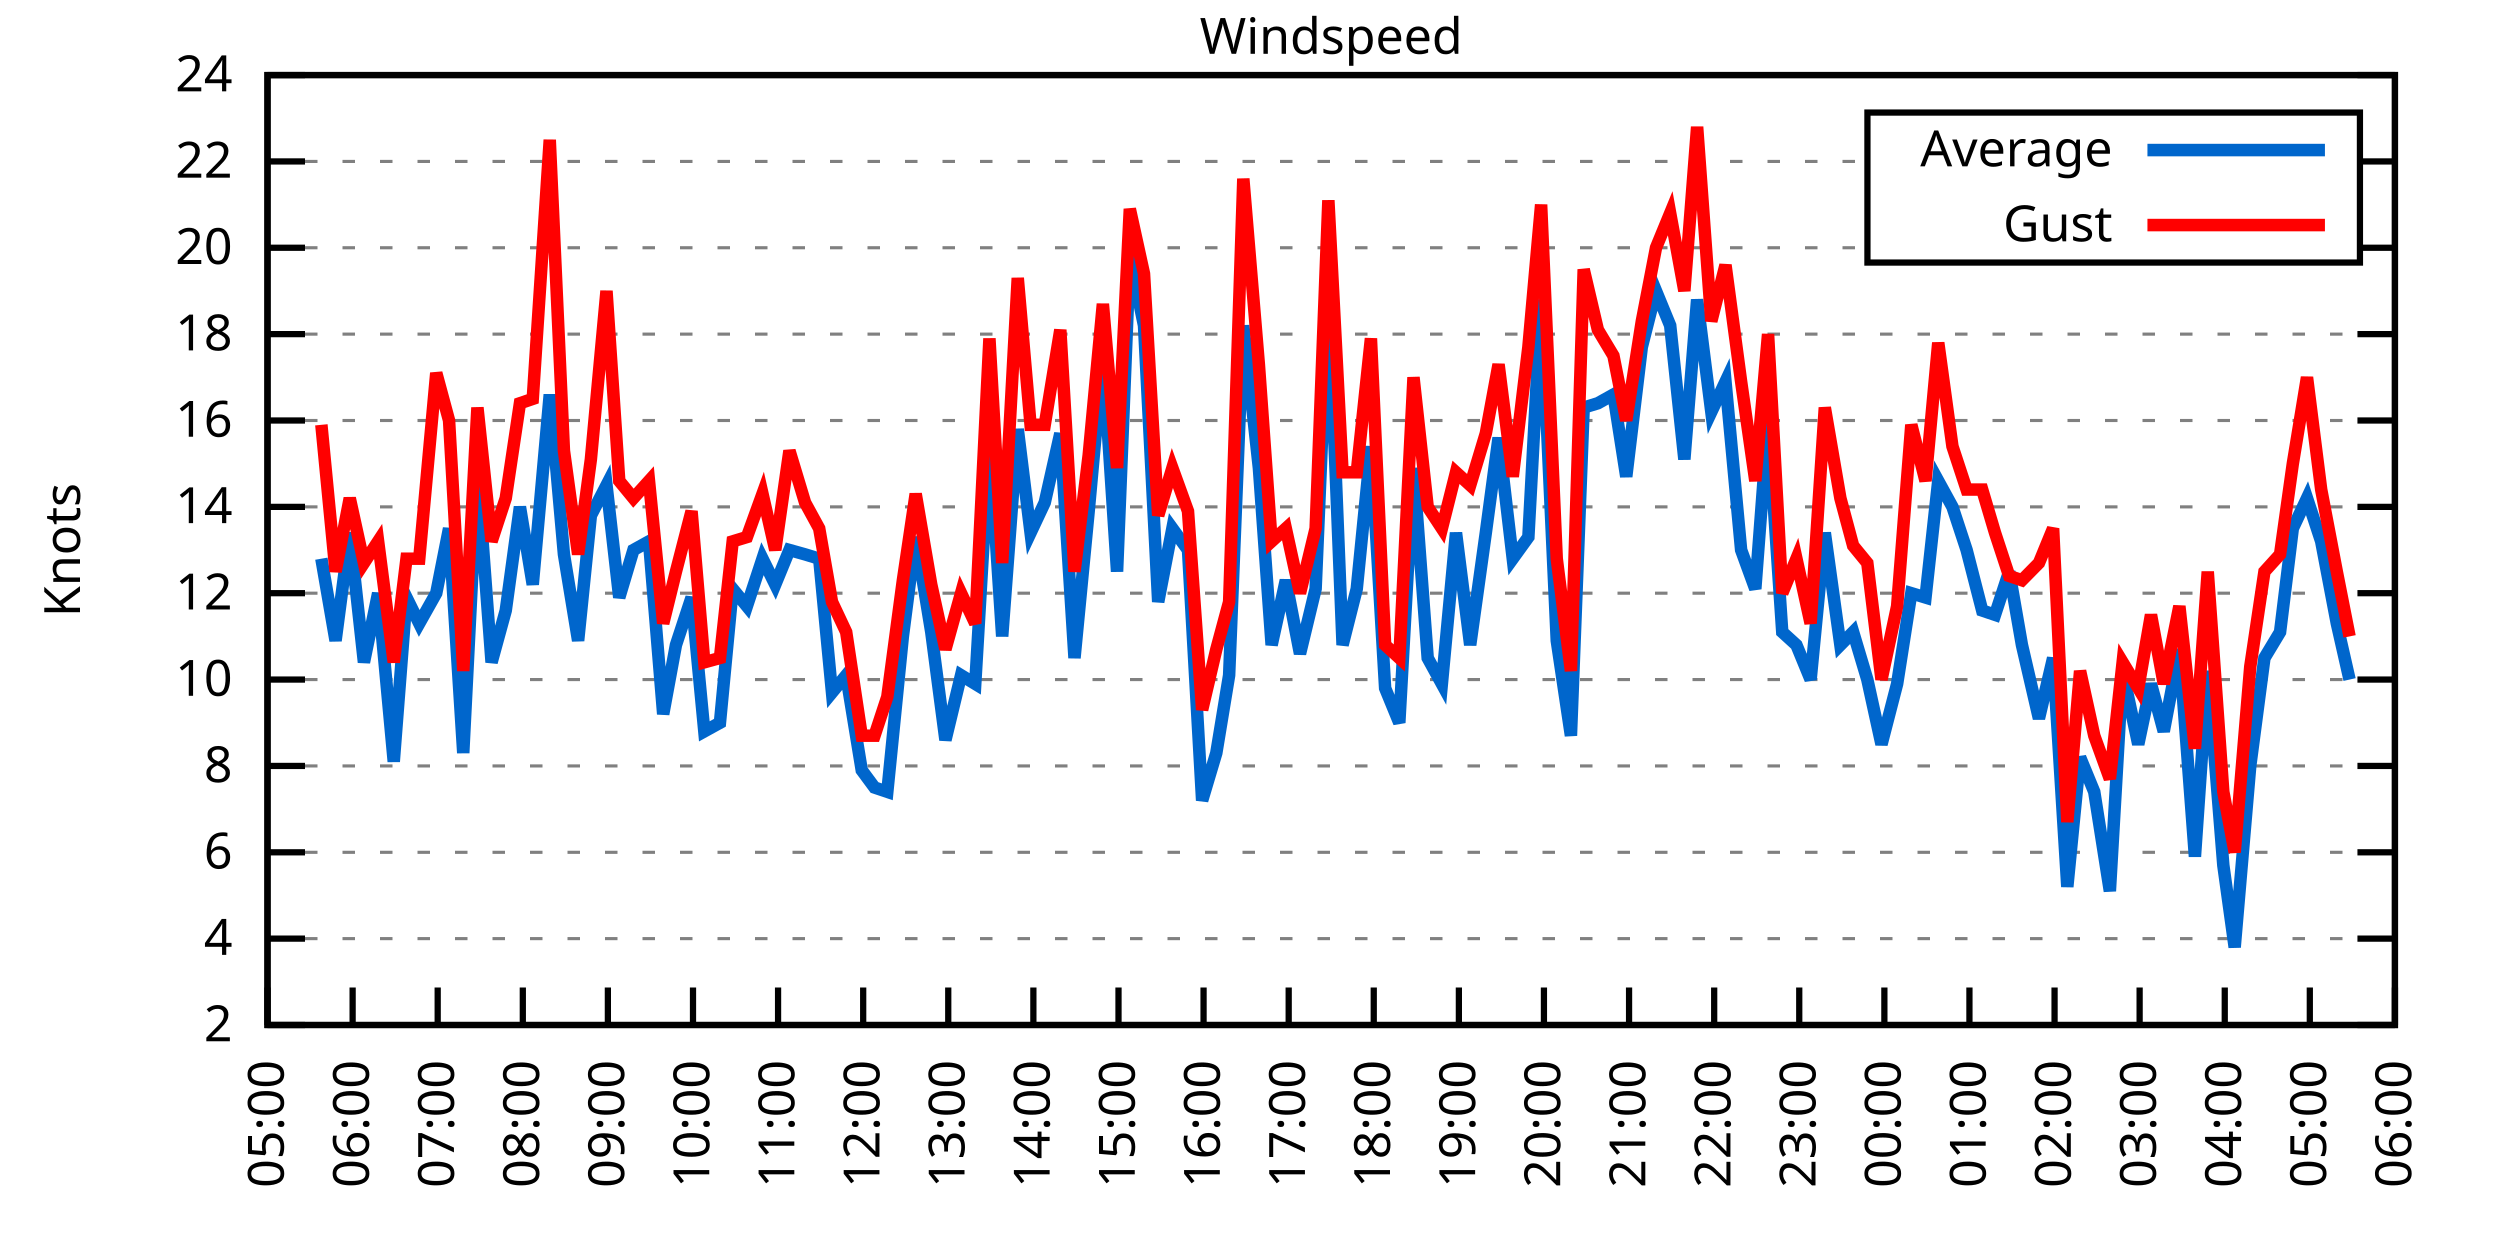
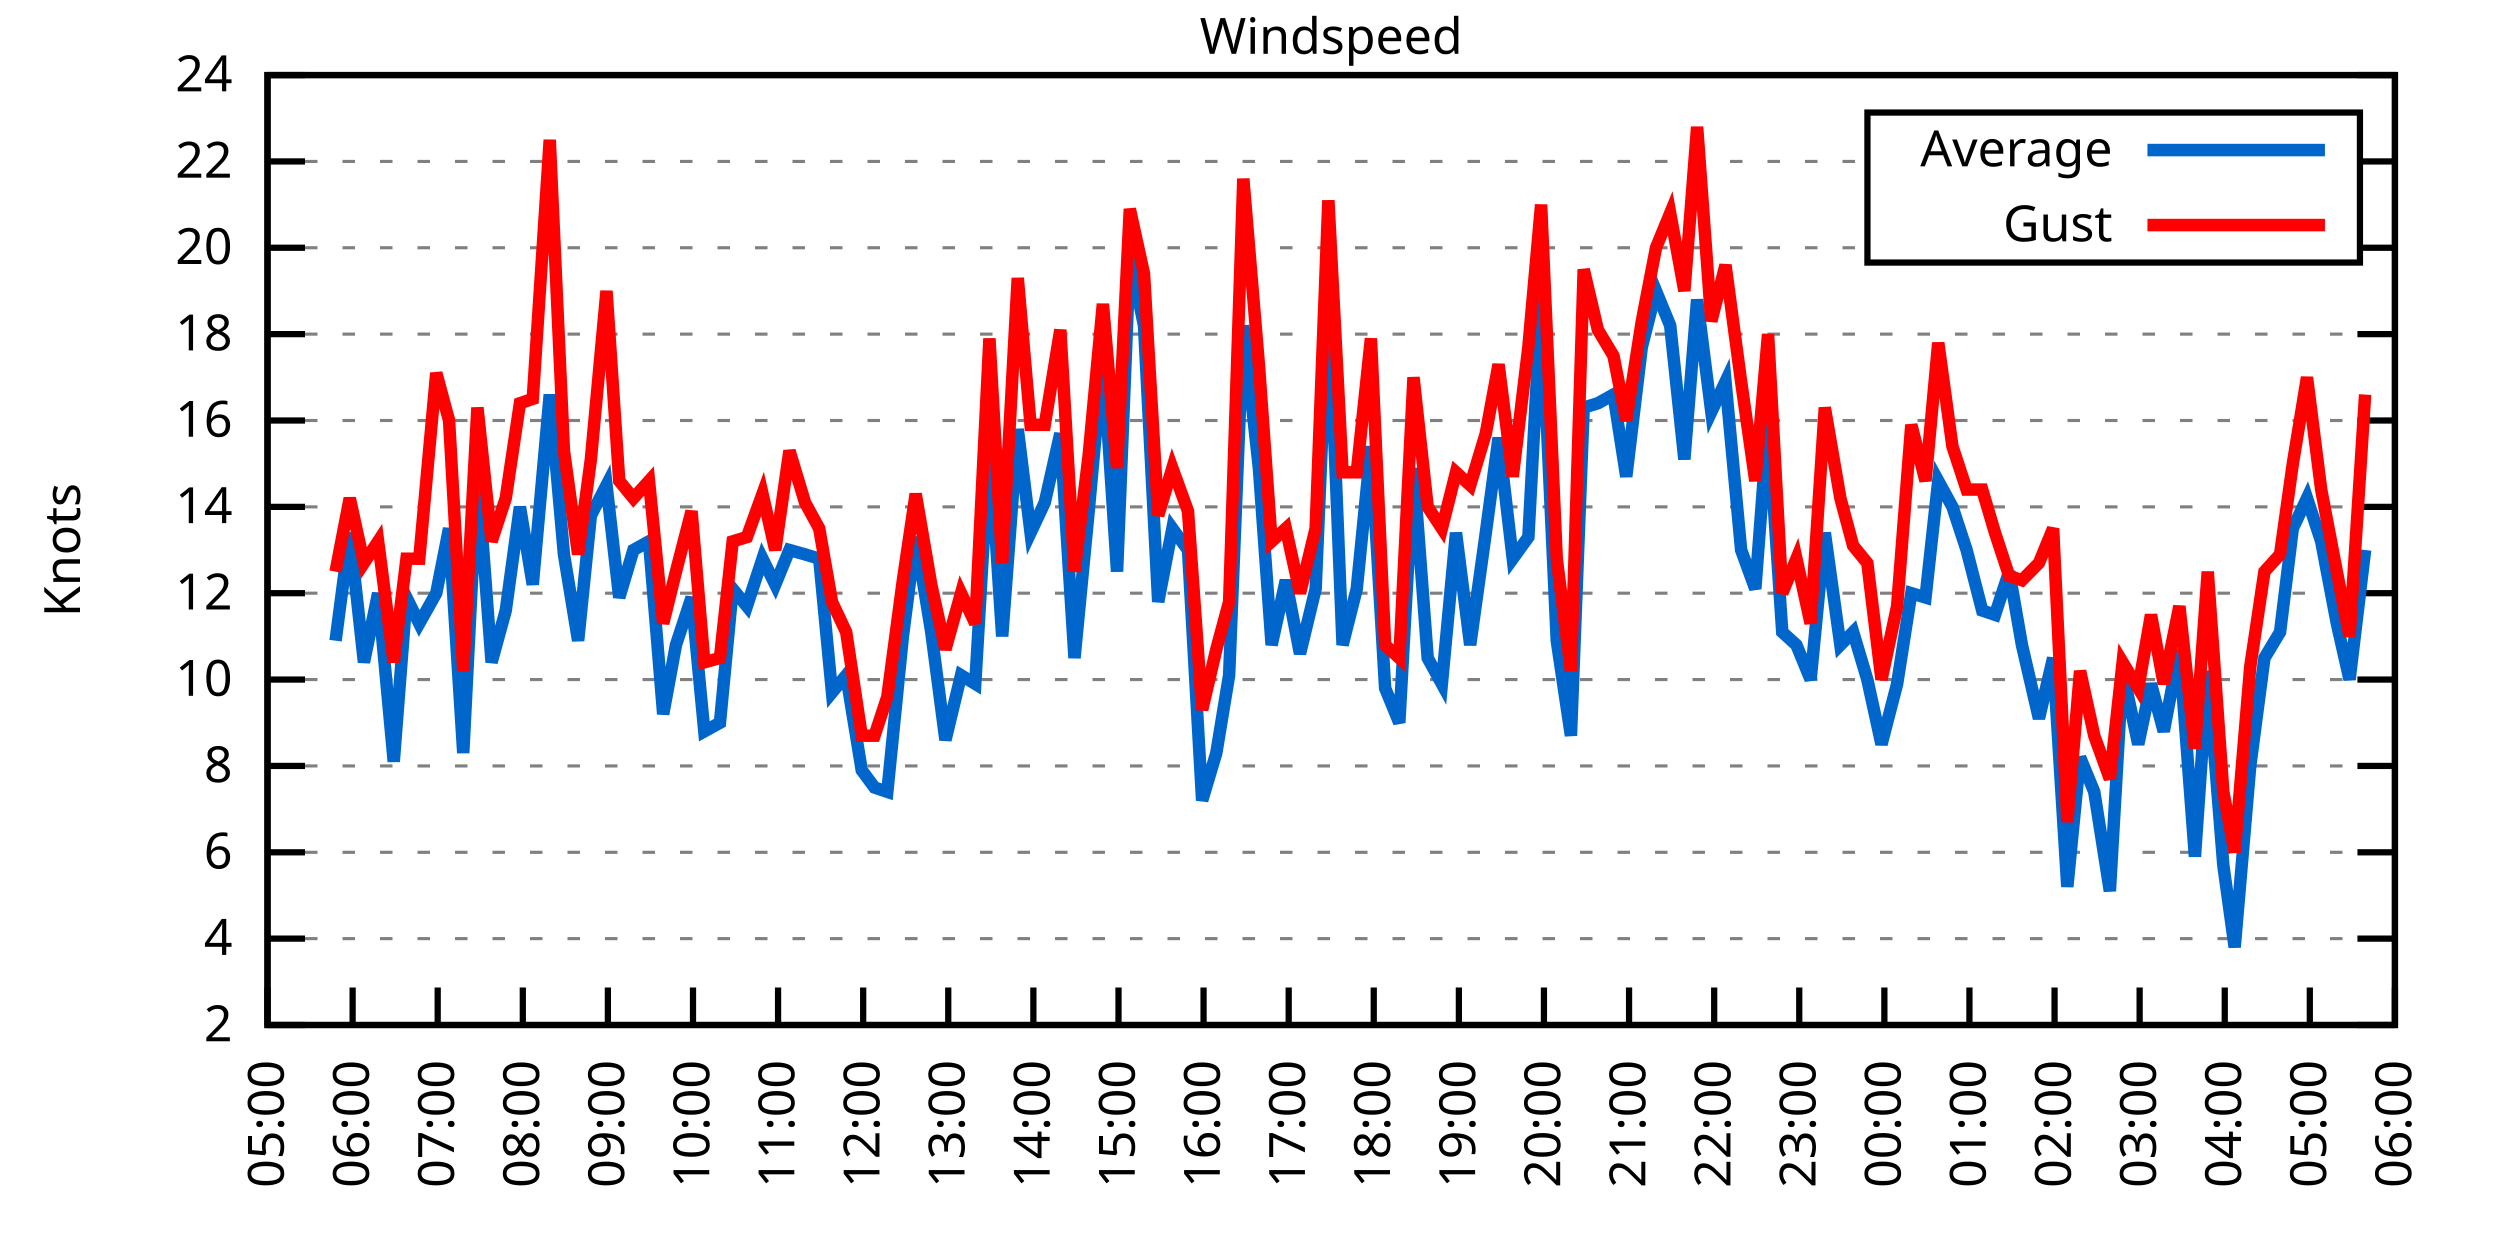
<svg xmlns="http://www.w3.org/2000/svg" xmlns:xlink="http://www.w3.org/1999/xlink" width="400" height="200" viewBox="0 0 400 200">
  <g id="gnuplot_canvas">
    <rect x="0" y="0" width="400" height="200" fill="none" />
    <defs>
      <circle id="gpDot" r="0.5" stroke-width="0.5" stroke="currentColor" />
      <path id="gpPt0" stroke-width="0.333" stroke="currentColor" d="M-1,0 h2 M0,-1 v2" />
      <path id="gpPt1" stroke-width="0.333" stroke="currentColor" d="M-1,-1 L1,1 M1,-1 L-1,1" />
      <path id="gpPt2" stroke-width="0.333" stroke="currentColor" d="M-1,0 L1,0 M0,-1 L0,1 M-1,-1 L1,1 M-1,1 L1,-1" />
      <rect id="gpPt3" stroke-width="0.333" stroke="currentColor" x="-1" y="-1" width="2" height="2" />
      <rect id="gpPt4" stroke-width="0.333" stroke="currentColor" fill="currentColor" x="-1" y="-1" width="2" height="2" />
      <circle id="gpPt5" stroke-width="0.333" stroke="currentColor" cx="0" cy="0" r="1" />
      <use xlink:href="#gpPt5" id="gpPt6" fill="currentColor" stroke="none" />
      <path id="gpPt7" stroke-width="0.333" stroke="currentColor" d="M0,-1.33 L-1.33,0.67 L1.33,0.67 z" />
      <use xlink:href="#gpPt7" id="gpPt8" fill="currentColor" stroke="none" />
      <use xlink:href="#gpPt7" id="gpPt9" stroke="currentColor" transform="rotate(180)" />
      <use xlink:href="#gpPt9" id="gpPt10" fill="currentColor" stroke="none" />
      <use xlink:href="#gpPt3" id="gpPt11" stroke="currentColor" transform="rotate(45)" />
      <use xlink:href="#gpPt11" id="gpPt12" fill="currentColor" stroke="none" />
      <path id="gpPt13" stroke-width="0.333" stroke="currentColor" d="M0,1.330 L1.265,0.411 L0.782,-1.067 L-0.782,-1.076 L-1.265,0.411 z" />
      <use xlink:href="#gpPt13" id="gpPt14" fill="currentColor" stroke="none" />
      <filter id="textbox" filterUnits="objectBoundingBox" x="0" y="0" height="1" width="1">
        <feFlood flood-color="white" flood-opacity="1" result="bgnd" />
        <feComposite in="SourceGraphic" in2="bgnd" operator="atop" />
      </filter>
      <filter id="greybox" filterUnits="objectBoundingBox" x="0" y="0" height="1" width="1">
        <feFlood flood-color="lightgrey" flood-opacity="1" result="grey" />
        <feComposite in="SourceGraphic" in2="grey" operator="atop" />
      </filter>
    </defs>
    <g fill="none" color="white" stroke="currentColor" stroke-width="1.00" stroke-linecap="butt" stroke-linejoin="miter">
</g>
    <g fill="none" color="black" stroke="currentColor" stroke-width="1.00" stroke-linecap="butt" stroke-linejoin="miter">
      <g stroke="none" shape-rendering="crispEdges">
        <polygon fill="rgb(255, 255, 255)" points="42.80,164.00 383.18,164.00 383.18,12.02 42.80,12.02 " />
      </g>
    </g>
    <g fill="none" color="black" stroke="currentColor" stroke-width="1.00" stroke-linecap="butt" stroke-linejoin="miter">
</g>
    <g fill="none" color="black" stroke="black" stroke-width="0.50" stroke-linecap="butt" stroke-linejoin="miter">
</g>
    <g fill="none" color="gray" stroke="currentColor" stroke-width="0.50" stroke-linecap="butt" stroke-linejoin="miter">
      <path stroke="gray" stroke-dasharray="2,4" class="gridline" d="M42.80,164.00 L383.19,164.00  " />
    </g>
    <g fill="none" color="gray" stroke="gray" stroke-width="1.00" stroke-linecap="butt" stroke-linejoin="miter">
</g>
    <g fill="none" color="black" stroke="currentColor" stroke-width="1.00" stroke-linecap="butt" stroke-linejoin="miter">
      <path stroke="black" d="M42.80,164.00 L48.80,164.00 M383.19,164.00 L377.19,164.00  " />
      <g transform="translate(37.20,166.60)" stroke="none" fill="black" font-family="Sans" font-size="8.00" text-anchor="end">
        <text>
          <tspan font-family="Sans"> 2</tspan>
        </text>
      </g>
    </g>
    <g fill="none" color="black" stroke="currentColor" stroke-width="1.00" stroke-linecap="butt" stroke-linejoin="miter">
</g>
    <g fill="none" color="black" stroke="black" stroke-width="0.50" stroke-linecap="butt" stroke-linejoin="miter">
</g>
    <g fill="none" color="gray" stroke="currentColor" stroke-width="0.50" stroke-linecap="butt" stroke-linejoin="miter">
      <path stroke="gray" stroke-dasharray="2,4" class="gridline" d="M42.80,150.18 L383.19,150.18  " />
    </g>
    <g fill="none" color="gray" stroke="gray" stroke-width="1.00" stroke-linecap="butt" stroke-linejoin="miter">
</g>
    <g fill="none" color="black" stroke="currentColor" stroke-width="1.00" stroke-linecap="butt" stroke-linejoin="miter">
      <path stroke="black" d="M42.80,150.18 L48.80,150.18 M383.19,150.18 L377.19,150.18  " />
      <g transform="translate(37.20,152.78)" stroke="none" fill="black" font-family="Sans" font-size="8.00" text-anchor="end">
        <text>
          <tspan font-family="Sans"> 4</tspan>
        </text>
      </g>
    </g>
    <g fill="none" color="black" stroke="currentColor" stroke-width="1.00" stroke-linecap="butt" stroke-linejoin="miter">
</g>
    <g fill="none" color="black" stroke="black" stroke-width="0.50" stroke-linecap="butt" stroke-linejoin="miter">
</g>
    <g fill="none" color="gray" stroke="currentColor" stroke-width="0.50" stroke-linecap="butt" stroke-linejoin="miter">
      <path stroke="gray" stroke-dasharray="2,4" class="gridline" d="M42.80,136.37 L383.19,136.37  " />
    </g>
    <g fill="none" color="gray" stroke="gray" stroke-width="1.00" stroke-linecap="butt" stroke-linejoin="miter">
</g>
    <g fill="none" color="black" stroke="currentColor" stroke-width="1.00" stroke-linecap="butt" stroke-linejoin="miter">
      <path stroke="black" d="M42.80,136.37 L48.80,136.37 M383.19,136.37 L377.19,136.37  " />
      <g transform="translate(37.20,138.97)" stroke="none" fill="black" font-family="Sans" font-size="8.00" text-anchor="end">
        <text>
          <tspan font-family="Sans"> 6</tspan>
        </text>
      </g>
    </g>
    <g fill="none" color="black" stroke="currentColor" stroke-width="1.00" stroke-linecap="butt" stroke-linejoin="miter">
</g>
    <g fill="none" color="black" stroke="black" stroke-width="0.50" stroke-linecap="butt" stroke-linejoin="miter">
</g>
    <g fill="none" color="gray" stroke="currentColor" stroke-width="0.50" stroke-linecap="butt" stroke-linejoin="miter">
      <path stroke="gray" stroke-dasharray="2,4" class="gridline" d="M42.80,122.55 L383.19,122.55  " />
    </g>
    <g fill="none" color="gray" stroke="gray" stroke-width="1.00" stroke-linecap="butt" stroke-linejoin="miter">
</g>
    <g fill="none" color="black" stroke="currentColor" stroke-width="1.00" stroke-linecap="butt" stroke-linejoin="miter">
      <path stroke="black" d="M42.80,122.55 L48.80,122.55 M383.19,122.55 L377.19,122.55  " />
      <g transform="translate(37.20,125.15)" stroke="none" fill="black" font-family="Sans" font-size="8.00" text-anchor="end">
        <text>
          <tspan font-family="Sans"> 8</tspan>
        </text>
      </g>
    </g>
    <g fill="none" color="black" stroke="currentColor" stroke-width="1.00" stroke-linecap="butt" stroke-linejoin="miter">
</g>
    <g fill="none" color="black" stroke="black" stroke-width="0.50" stroke-linecap="butt" stroke-linejoin="miter">
</g>
    <g fill="none" color="gray" stroke="currentColor" stroke-width="0.50" stroke-linecap="butt" stroke-linejoin="miter">
      <path stroke="gray" stroke-dasharray="2,4" class="gridline" d="M42.80,108.73 L383.19,108.73  " />
    </g>
    <g fill="none" color="gray" stroke="gray" stroke-width="1.00" stroke-linecap="butt" stroke-linejoin="miter">
</g>
    <g fill="none" color="black" stroke="currentColor" stroke-width="1.00" stroke-linecap="butt" stroke-linejoin="miter">
      <path stroke="black" d="M42.80,108.73 L48.80,108.73 M383.19,108.73 L377.19,108.73  " />
      <g transform="translate(37.20,111.33)" stroke="none" fill="black" font-family="Sans" font-size="8.00" text-anchor="end">
        <text>
          <tspan font-family="Sans"> 10</tspan>
        </text>
      </g>
    </g>
    <g fill="none" color="black" stroke="currentColor" stroke-width="1.00" stroke-linecap="butt" stroke-linejoin="miter">
</g>
    <g fill="none" color="black" stroke="black" stroke-width="0.50" stroke-linecap="butt" stroke-linejoin="miter">
</g>
    <g fill="none" color="gray" stroke="currentColor" stroke-width="0.50" stroke-linecap="butt" stroke-linejoin="miter">
      <path stroke="gray" stroke-dasharray="2,4" class="gridline" d="M42.80,94.91 L383.19,94.91  " />
    </g>
    <g fill="none" color="gray" stroke="gray" stroke-width="1.00" stroke-linecap="butt" stroke-linejoin="miter">
</g>
    <g fill="none" color="black" stroke="currentColor" stroke-width="1.00" stroke-linecap="butt" stroke-linejoin="miter">
      <path stroke="black" d="M42.80,94.91 L48.80,94.91 M383.19,94.91 L377.19,94.91  " />
      <g transform="translate(37.20,97.51)" stroke="none" fill="black" font-family="Sans" font-size="8.00" text-anchor="end">
        <text>
          <tspan font-family="Sans"> 12</tspan>
        </text>
      </g>
    </g>
    <g fill="none" color="black" stroke="currentColor" stroke-width="1.00" stroke-linecap="butt" stroke-linejoin="miter">
</g>
    <g fill="none" color="black" stroke="black" stroke-width="0.50" stroke-linecap="butt" stroke-linejoin="miter">
</g>
    <g fill="none" color="gray" stroke="currentColor" stroke-width="0.50" stroke-linecap="butt" stroke-linejoin="miter">
      <path stroke="gray" stroke-dasharray="2,4" class="gridline" d="M42.80,81.10 L383.19,81.10  " />
    </g>
    <g fill="none" color="gray" stroke="gray" stroke-width="1.00" stroke-linecap="butt" stroke-linejoin="miter">
</g>
    <g fill="none" color="black" stroke="currentColor" stroke-width="1.00" stroke-linecap="butt" stroke-linejoin="miter">
      <path stroke="black" d="M42.80,81.10 L48.80,81.10 M383.19,81.10 L377.19,81.10  " />
      <g transform="translate(37.20,83.70)" stroke="none" fill="black" font-family="Sans" font-size="8.00" text-anchor="end">
        <text>
          <tspan font-family="Sans"> 14</tspan>
        </text>
      </g>
    </g>
    <g fill="none" color="black" stroke="currentColor" stroke-width="1.00" stroke-linecap="butt" stroke-linejoin="miter">
</g>
    <g fill="none" color="black" stroke="black" stroke-width="0.50" stroke-linecap="butt" stroke-linejoin="miter">
</g>
    <g fill="none" color="gray" stroke="currentColor" stroke-width="0.50" stroke-linecap="butt" stroke-linejoin="miter">
      <path stroke="gray" stroke-dasharray="2,4" class="gridline" d="M42.80,67.28 L383.19,67.28  " />
    </g>
    <g fill="none" color="gray" stroke="gray" stroke-width="1.00" stroke-linecap="butt" stroke-linejoin="miter">
</g>
    <g fill="none" color="black" stroke="currentColor" stroke-width="1.00" stroke-linecap="butt" stroke-linejoin="miter">
      <path stroke="black" d="M42.80,67.28 L48.80,67.28 M383.19,67.28 L377.19,67.28  " />
      <g transform="translate(37.20,69.88)" stroke="none" fill="black" font-family="Sans" font-size="8.00" text-anchor="end">
        <text>
          <tspan font-family="Sans"> 16</tspan>
        </text>
      </g>
    </g>
    <g fill="none" color="black" stroke="currentColor" stroke-width="1.00" stroke-linecap="butt" stroke-linejoin="miter">
</g>
    <g fill="none" color="black" stroke="black" stroke-width="0.50" stroke-linecap="butt" stroke-linejoin="miter">
</g>
    <g fill="none" color="gray" stroke="currentColor" stroke-width="0.50" stroke-linecap="butt" stroke-linejoin="miter">
      <path stroke="gray" stroke-dasharray="2,4" class="gridline" d="M42.80,53.46 L383.19,53.46  " />
    </g>
    <g fill="none" color="gray" stroke="gray" stroke-width="1.00" stroke-linecap="butt" stroke-linejoin="miter">
</g>
    <g fill="none" color="black" stroke="currentColor" stroke-width="1.00" stroke-linecap="butt" stroke-linejoin="miter">
      <path stroke="black" d="M42.80,53.46 L48.80,53.46 M383.19,53.46 L377.19,53.46  " />
      <g transform="translate(37.20,56.06)" stroke="none" fill="black" font-family="Sans" font-size="8.00" text-anchor="end">
        <text>
          <tspan font-family="Sans"> 18</tspan>
        </text>
      </g>
    </g>
    <g fill="none" color="black" stroke="currentColor" stroke-width="1.00" stroke-linecap="butt" stroke-linejoin="miter">
</g>
    <g fill="none" color="black" stroke="black" stroke-width="0.50" stroke-linecap="butt" stroke-linejoin="miter">
</g>
    <g fill="none" color="gray" stroke="currentColor" stroke-width="0.50" stroke-linecap="butt" stroke-linejoin="miter">
      <path stroke="gray" stroke-dasharray="2,4" class="gridline" d="M42.80,39.64 L298.79,39.64 M377.59,39.64 L383.19,39.64  " />
    </g>
    <g fill="none" color="gray" stroke="gray" stroke-width="1.00" stroke-linecap="butt" stroke-linejoin="miter">
</g>
    <g fill="none" color="black" stroke="currentColor" stroke-width="1.00" stroke-linecap="butt" stroke-linejoin="miter">
      <path stroke="black" d="M42.80,39.64 L48.80,39.64 M383.19,39.64 L377.19,39.64  " />
      <g transform="translate(37.20,42.24)" stroke="none" fill="black" font-family="Sans" font-size="8.00" text-anchor="end">
        <text>
          <tspan font-family="Sans"> 20</tspan>
        </text>
      </g>
    </g>
    <g fill="none" color="black" stroke="currentColor" stroke-width="1.00" stroke-linecap="butt" stroke-linejoin="miter">
</g>
    <g fill="none" color="black" stroke="black" stroke-width="0.50" stroke-linecap="butt" stroke-linejoin="miter">
</g>
    <g fill="none" color="gray" stroke="currentColor" stroke-width="0.50" stroke-linecap="butt" stroke-linejoin="miter">
      <path stroke="gray" stroke-dasharray="2,4" class="gridline" d="M42.80,25.83 L298.79,25.83 M377.59,25.83 L383.19,25.83  " />
    </g>
    <g fill="none" color="gray" stroke="gray" stroke-width="1.00" stroke-linecap="butt" stroke-linejoin="miter">
</g>
    <g fill="none" color="black" stroke="currentColor" stroke-width="1.00" stroke-linecap="butt" stroke-linejoin="miter">
      <path stroke="black" d="M42.80,25.83 L48.80,25.83 M383.19,25.83 L377.19,25.83  " />
      <g transform="translate(37.20,28.43)" stroke="none" fill="black" font-family="Sans" font-size="8.00" text-anchor="end">
        <text>
          <tspan font-family="Sans"> 22</tspan>
        </text>
      </g>
    </g>
    <g fill="none" color="black" stroke="currentColor" stroke-width="1.00" stroke-linecap="butt" stroke-linejoin="miter">
</g>
    <g fill="none" color="black" stroke="black" stroke-width="0.50" stroke-linecap="butt" stroke-linejoin="miter">
</g>
    <g fill="none" color="gray" stroke="currentColor" stroke-width="0.50" stroke-linecap="butt" stroke-linejoin="miter">
      <path stroke="gray" stroke-dasharray="2,4" class="gridline" d="M42.80,12.01 L383.19,12.01  " />
    </g>
    <g fill="none" color="gray" stroke="gray" stroke-width="1.00" stroke-linecap="butt" stroke-linejoin="miter">
</g>
    <g fill="none" color="black" stroke="currentColor" stroke-width="1.00" stroke-linecap="butt" stroke-linejoin="miter">
      <path stroke="black" d="M42.80,12.01 L48.80,12.01 M383.19,12.01 L377.19,12.01  " />
      <g transform="translate(37.20,14.61)" stroke="none" fill="black" font-family="Sans" font-size="8.00" text-anchor="end">
        <text>
          <tspan font-family="Sans"> 24</tspan>
        </text>
      </g>
    </g>
    <g fill="none" color="black" stroke="currentColor" stroke-width="1.00" stroke-linecap="butt" stroke-linejoin="miter">
      <path stroke="black" d="M42.80,164.00 L42.80,158.00  " />
      <g transform="translate(45.40,169.60) rotate(270.00)" stroke="none" fill="black" font-family="Sans" font-size="8.00" text-anchor="end">
        <text>
          <tspan font-family="Sans">05:00</tspan>
        </text>
      </g>
    </g>
    <g fill="none" color="black" stroke="currentColor" stroke-width="1.00" stroke-linecap="butt" stroke-linejoin="miter">
      <path stroke="black" d="M56.42,164.00 L56.42,158.00  " />
      <g transform="translate(59.02,169.60) rotate(270.00)" stroke="none" fill="black" font-family="Sans" font-size="8.00" text-anchor="end">
        <text>
          <tspan font-family="Sans">06:00</tspan>
        </text>
      </g>
    </g>
    <g fill="none" color="black" stroke="currentColor" stroke-width="1.00" stroke-linecap="butt" stroke-linejoin="miter">
      <path stroke="black" d="M70.03,164.00 L70.03,158.00  " />
      <g transform="translate(72.63,169.60) rotate(270.00)" stroke="none" fill="black" font-family="Sans" font-size="8.00" text-anchor="end">
        <text>
          <tspan font-family="Sans">07:00</tspan>
        </text>
      </g>
    </g>
    <g fill="none" color="black" stroke="currentColor" stroke-width="1.00" stroke-linecap="butt" stroke-linejoin="miter">
      <path stroke="black" d="M83.65,164.00 L83.65,158.00  " />
      <g transform="translate(86.25,169.60) rotate(270.00)" stroke="none" fill="black" font-family="Sans" font-size="8.00" text-anchor="end">
        <text>
          <tspan font-family="Sans">08:00</tspan>
        </text>
      </g>
    </g>
    <g fill="none" color="black" stroke="currentColor" stroke-width="1.00" stroke-linecap="butt" stroke-linejoin="miter">
      <path stroke="black" d="M97.26,164.00 L97.26,158.00  " />
      <g transform="translate(99.86,169.60) rotate(270.00)" stroke="none" fill="black" font-family="Sans" font-size="8.00" text-anchor="end">
        <text>
          <tspan font-family="Sans">09:00</tspan>
        </text>
      </g>
    </g>
    <g fill="none" color="black" stroke="currentColor" stroke-width="1.00" stroke-linecap="butt" stroke-linejoin="miter">
      <path stroke="black" d="M110.88,164.00 L110.88,158.00  " />
      <g transform="translate(113.48,169.60) rotate(270.00)" stroke="none" fill="black" font-family="Sans" font-size="8.00" text-anchor="end">
        <text>
          <tspan font-family="Sans">10:00</tspan>
        </text>
      </g>
    </g>
    <g fill="none" color="black" stroke="currentColor" stroke-width="1.00" stroke-linecap="butt" stroke-linejoin="miter">
      <path stroke="black" d="M124.49,164.00 L124.49,158.00  " />
      <g transform="translate(127.09,169.60) rotate(270.00)" stroke="none" fill="black" font-family="Sans" font-size="8.00" text-anchor="end">
        <text>
          <tspan font-family="Sans">11:00</tspan>
        </text>
      </g>
    </g>
    <g fill="none" color="black" stroke="currentColor" stroke-width="1.00" stroke-linecap="butt" stroke-linejoin="miter">
      <path stroke="black" d="M138.11,164.00 L138.11,158.00  " />
      <g transform="translate(140.71,169.60) rotate(270.00)" stroke="none" fill="black" font-family="Sans" font-size="8.00" text-anchor="end">
        <text>
          <tspan font-family="Sans">12:00</tspan>
        </text>
      </g>
    </g>
    <g fill="none" color="black" stroke="currentColor" stroke-width="1.00" stroke-linecap="butt" stroke-linejoin="miter">
      <path stroke="black" d="M151.72,164.00 L151.72,158.00  " />
      <g transform="translate(154.32,169.60) rotate(270.00)" stroke="none" fill="black" font-family="Sans" font-size="8.00" text-anchor="end">
        <text>
          <tspan font-family="Sans">13:00</tspan>
        </text>
      </g>
    </g>
    <g fill="none" color="black" stroke="currentColor" stroke-width="1.00" stroke-linecap="butt" stroke-linejoin="miter">
      <path stroke="black" d="M165.34,164.00 L165.34,158.00  " />
      <g transform="translate(167.94,169.60) rotate(270.00)" stroke="none" fill="black" font-family="Sans" font-size="8.00" text-anchor="end">
        <text>
          <tspan font-family="Sans">14:00</tspan>
        </text>
      </g>
    </g>
    <g fill="none" color="black" stroke="currentColor" stroke-width="1.00" stroke-linecap="butt" stroke-linejoin="miter">
      <path stroke="black" d="M178.96,164.00 L178.96,158.00  " />
      <g transform="translate(181.56,169.60) rotate(270.00)" stroke="none" fill="black" font-family="Sans" font-size="8.00" text-anchor="end">
        <text>
          <tspan font-family="Sans">15:00</tspan>
        </text>
      </g>
    </g>
    <g fill="none" color="black" stroke="currentColor" stroke-width="1.00" stroke-linecap="butt" stroke-linejoin="miter">
      <path stroke="black" d="M192.57,164.00 L192.57,158.00  " />
      <g transform="translate(195.17,169.60) rotate(270.00)" stroke="none" fill="black" font-family="Sans" font-size="8.00" text-anchor="end">
        <text>
          <tspan font-family="Sans">16:00</tspan>
        </text>
      </g>
    </g>
    <g fill="none" color="black" stroke="currentColor" stroke-width="1.00" stroke-linecap="butt" stroke-linejoin="miter">
      <path stroke="black" d="M206.19,164.00 L206.19,158.00  " />
      <g transform="translate(208.79,169.60) rotate(270.00)" stroke="none" fill="black" font-family="Sans" font-size="8.00" text-anchor="end">
        <text>
          <tspan font-family="Sans">17:00</tspan>
        </text>
      </g>
    </g>
    <g fill="none" color="black" stroke="currentColor" stroke-width="1.00" stroke-linecap="butt" stroke-linejoin="miter">
      <path stroke="black" d="M219.80,164.00 L219.80,158.00  " />
      <g transform="translate(222.40,169.60) rotate(270.00)" stroke="none" fill="black" font-family="Sans" font-size="8.00" text-anchor="end">
        <text>
          <tspan font-family="Sans">18:00</tspan>
        </text>
      </g>
    </g>
    <g fill="none" color="black" stroke="currentColor" stroke-width="1.00" stroke-linecap="butt" stroke-linejoin="miter">
      <path stroke="black" d="M233.42,164.00 L233.42,158.00  " />
      <g transform="translate(236.02,169.60) rotate(270.00)" stroke="none" fill="black" font-family="Sans" font-size="8.00" text-anchor="end">
        <text>
          <tspan font-family="Sans">19:00</tspan>
        </text>
      </g>
    </g>
    <g fill="none" color="black" stroke="currentColor" stroke-width="1.00" stroke-linecap="butt" stroke-linejoin="miter">
      <path stroke="black" d="M247.03,164.00 L247.03,158.00  " />
      <g transform="translate(249.63,169.60) rotate(270.00)" stroke="none" fill="black" font-family="Sans" font-size="8.00" text-anchor="end">
        <text>
          <tspan font-family="Sans">20:00</tspan>
        </text>
      </g>
    </g>
    <g fill="none" color="black" stroke="currentColor" stroke-width="1.00" stroke-linecap="butt" stroke-linejoin="miter">
      <path stroke="black" d="M260.65,164.00 L260.65,158.00  " />
      <g transform="translate(263.25,169.60) rotate(270.00)" stroke="none" fill="black" font-family="Sans" font-size="8.00" text-anchor="end">
        <text>
          <tspan font-family="Sans">21:00</tspan>
        </text>
      </g>
    </g>
    <g fill="none" color="black" stroke="currentColor" stroke-width="1.00" stroke-linecap="butt" stroke-linejoin="miter">
      <path stroke="black" d="M274.27,164.00 L274.27,158.00  " />
      <g transform="translate(276.87,169.60) rotate(270.00)" stroke="none" fill="black" font-family="Sans" font-size="8.00" text-anchor="end">
        <text>
          <tspan font-family="Sans">22:00</tspan>
        </text>
      </g>
    </g>
    <g fill="none" color="black" stroke="currentColor" stroke-width="1.00" stroke-linecap="butt" stroke-linejoin="miter">
      <path stroke="black" d="M287.88,164.00 L287.88,158.00  " />
      <g transform="translate(290.48,169.60) rotate(270.00)" stroke="none" fill="black" font-family="Sans" font-size="8.00" text-anchor="end">
        <text>
          <tspan font-family="Sans">23:00</tspan>
        </text>
      </g>
    </g>
    <g fill="none" color="black" stroke="currentColor" stroke-width="1.00" stroke-linecap="butt" stroke-linejoin="miter">
      <path stroke="black" d="M301.50,164.00 L301.50,158.00  " />
      <g transform="translate(304.10,169.60) rotate(270.00)" stroke="none" fill="black" font-family="Sans" font-size="8.00" text-anchor="end">
        <text>
          <tspan font-family="Sans">00:00</tspan>
        </text>
      </g>
    </g>
    <g fill="none" color="black" stroke="currentColor" stroke-width="1.00" stroke-linecap="butt" stroke-linejoin="miter">
      <path stroke="black" d="M315.11,164.00 L315.11,158.00  " />
      <g transform="translate(317.71,169.60) rotate(270.00)" stroke="none" fill="black" font-family="Sans" font-size="8.00" text-anchor="end">
        <text>
          <tspan font-family="Sans">01:00</tspan>
        </text>
      </g>
    </g>
    <g fill="none" color="black" stroke="currentColor" stroke-width="1.00" stroke-linecap="butt" stroke-linejoin="miter">
      <path stroke="black" d="M328.73,164.00 L328.73,158.00  " />
      <g transform="translate(331.33,169.60) rotate(270.00)" stroke="none" fill="black" font-family="Sans" font-size="8.00" text-anchor="end">
        <text>
          <tspan font-family="Sans">02:00</tspan>
        </text>
      </g>
    </g>
    <g fill="none" color="black" stroke="currentColor" stroke-width="1.00" stroke-linecap="butt" stroke-linejoin="miter">
      <path stroke="black" d="M342.34,164.00 L342.34,158.00  " />
      <g transform="translate(344.94,169.60) rotate(270.00)" stroke="none" fill="black" font-family="Sans" font-size="8.00" text-anchor="end">
        <text>
          <tspan font-family="Sans">03:00</tspan>
        </text>
      </g>
    </g>
    <g fill="none" color="black" stroke="currentColor" stroke-width="1.00" stroke-linecap="butt" stroke-linejoin="miter">
      <path stroke="black" d="M355.96,164.00 L355.96,158.00  " />
      <g transform="translate(358.56,169.60) rotate(270.00)" stroke="none" fill="black" font-family="Sans" font-size="8.00" text-anchor="end">
        <text>
          <tspan font-family="Sans">04:00</tspan>
        </text>
      </g>
    </g>
    <g fill="none" color="black" stroke="currentColor" stroke-width="1.00" stroke-linecap="butt" stroke-linejoin="miter">
      <path stroke="black" d="M369.57,164.00 L369.57,158.00  " />
      <g transform="translate(372.17,169.60) rotate(270.00)" stroke="none" fill="black" font-family="Sans" font-size="8.00" text-anchor="end">
        <text>
          <tspan font-family="Sans">05:00</tspan>
        </text>
      </g>
    </g>
    <g fill="none" color="black" stroke="currentColor" stroke-width="1.00" stroke-linecap="butt" stroke-linejoin="miter">
      <path stroke="black" d="M383.19,164.00 L383.19,158.00  " />
      <g transform="translate(385.79,169.60) rotate(270.00)" stroke="none" fill="black" font-family="Sans" font-size="8.00" text-anchor="end">
        <text>
          <tspan font-family="Sans">06:00</tspan>
        </text>
      </g>
    </g>
    <g fill="none" color="black" stroke="currentColor" stroke-width="1.00" stroke-linecap="butt" stroke-linejoin="miter">
</g>
    <g fill="none" color="black" stroke="currentColor" stroke-width="1.00" stroke-linecap="butt" stroke-linejoin="miter">
      <path stroke="black" d="M42.80,12.01 L42.80,164.00 L383.19,164.00 L383.19,12.01 L42.80,12.01 Z  " />
    </g>
    <g fill="none" color="black" stroke="currentColor" stroke-width="1.00" stroke-linecap="butt" stroke-linejoin="miter">
</g>
    <g fill="none" color="black" stroke="currentColor" stroke-width="1.00" stroke-linecap="butt" stroke-linejoin="miter">
      <path stroke="black" d="M298.79,42.01 L298.79,18.01 L377.59,18.01 L377.59,42.01 L298.79,42.01 Z  " />
    </g>
    <g id="Windspeed_plot_1">
      <g fill="none" color="white" stroke="black" stroke-width="2.00" stroke-linecap="butt" stroke-linejoin="miter">
</g>
      <g fill="none" color="black" stroke="currentColor" stroke-width="2.00" stroke-linecap="butt" stroke-linejoin="miter">
        <g transform="translate(337.99,26.61)" stroke="none" fill="black" font-family="Sans" font-size="8.00" text-anchor="end">
          <text>
            <tspan font-family="Sans">Average</tspan>
          </text>
        </g>
      </g>
      <g fill="none" color="black" stroke="currentColor" stroke-width="2.00" stroke-linecap="butt" stroke-linejoin="miter">
-         <path stroke="rgb(  0, 102, 204)" d="M343.59,24.01 L371.99,24.01 M51.42,89.39 L53.69,102.51 L55.96,85.24 L58.23,105.97 L60.50,94.91 L63.00,121.86   L65.04,95.60 L67.08,99.75 L69.80,94.91 L71.85,84.55 L74.12,120.48 L76.39,75.57 L78.65,105.97 L80.92,97.68   L83.19,81.10 L85.24,93.53 L87.96,63.13 L90.23,88.70 L92.50,102.51 L94.54,82.48 L97.04,77.64 L99.08,95.60   L101.35,88.00 L103.84,86.62 L106.11,114.26 L108.15,103.20 L110.65,95.60 L112.69,117.02 L115.19,115.64 L117.23,94.22   L119.50,96.99 L122.00,89.39 L124.04,93.53 L126.31,88.00 L128.81,88.70 L131.07,89.39 L133.12,110.80 L135.39,108.04   L137.88,123.24 L139.92,126.00 L141.97,126.69 L144.46,101.82 L146.51,85.93 L149.00,101.13 L151.27,118.40 L153.77,108.04   L156.04,109.42 L158.31,70.73 L160.35,101.82 L162.84,68.66 L164.89,85.24 L167.16,80.41 L169.65,69.35 L171.92,105.28   L174.19,81.79 L176.46,56.92 L178.73,91.46 L180.77,41.03 L183.04,52.08 L185.31,96.30 L187.58,84.55 L190.08,88.00   L192.34,128.08 L194.61,120.48 L196.66,108.04 L198.93,52.08 L201.42,74.88 L203.46,103.20 L205.73,92.84 L208.00,104.59   L210.50,94.22 L212.54,46.55 L214.81,103.20 L217.08,94.22 L219.35,71.42 L221.62,110.11 L223.89,115.64 L226.16,74.88   L228.43,105.28 L230.70,109.42 L232.96,85.24 L235.23,103.20 L237.73,85.24 L239.77,70.04 L242.04,89.39 L244.54,85.93   L246.58,47.93 L249.08,102.51 L251.35,117.71 L253.39,65.21 L255.66,64.52 L258.15,63.13 L260.20,76.26 L262.69,55.53   L264.96,46.55 L267.23,52.08 L269.50,73.50 L271.54,47.93 L273.81,65.90 L276.08,61.06 L278.58,88.00 L280.85,94.22   L282.89,67.28 L285.16,101.13 L287.43,103.20 L289.70,108.73 L291.97,85.24 L294.46,103.20 L296.50,101.13 L298.77,108.73   L301.04,119.09 L303.54,109.42 L305.81,94.91 L308.08,95.60 L310.12,76.95 L312.39,81.10 L314.66,88.00 L317.15,97.68   L319.20,98.37 L321.47,91.46 L323.51,103.20 L326.23,114.95 L328.50,105.28 L330.77,141.89 L332.81,121.17 L335.08,126.69   L337.58,142.58 L339.62,107.35 L342.12,119.09 L344.16,109.42 L346.20,117.02 L348.70,103.89 L351.19,137.06 L353.24,107.35   L355.73,138.44 L357.55,151.56 L360.04,122.55 L362.31,105.28 L364.81,101.13 L366.85,84.55 L369.12,79.71 L371.39,86.62   L373.89,99.75 L375.93,108.73  " />
+         <path stroke="rgb(  0, 102, 204)" d="M343.59,24.01 L371.99,24.01 M53.69,102.51 L55.96,85.24 L58.23,105.97 L60.50,94.91 L63.00,121.86 L65.04,95.60   L67.08,99.75 L69.80,94.91 L71.85,84.55 L74.12,120.48 L76.39,75.57 L78.65,105.97 L80.92,97.68 L83.19,81.10   L85.24,93.53 L87.96,63.13 L90.23,88.70 L92.50,102.51 L94.54,82.48 L97.04,77.64 L99.08,95.60 L101.35,88.00   L103.84,86.62 L106.11,114.26 L108.15,103.20 L110.65,95.60 L112.69,117.02 L115.19,115.64 L117.23,94.22 L119.50,96.99   L122.00,89.39 L124.04,93.53 L126.31,88.00 L128.81,88.70 L131.07,89.39 L133.12,110.80 L135.39,108.04 L137.88,123.24   L139.92,126.00 L141.97,126.69 L144.46,101.82 L146.51,85.93 L149.00,101.13 L151.27,118.40 L153.77,108.04 L156.04,109.42   L158.31,70.73 L160.35,101.82 L162.84,68.66 L164.89,85.24 L167.16,80.41 L169.65,69.35 L171.92,105.28 L174.19,81.79   L176.46,56.92 L178.73,91.46 L180.77,41.03 L183.04,52.08 L185.31,96.30 L187.58,84.55 L190.08,88.00 L192.34,128.08   L194.61,120.48 L196.66,108.04 L198.93,52.08 L201.42,74.88 L203.46,103.20 L205.73,92.84 L208.00,104.59 L210.50,94.22   L212.54,46.55 L214.81,103.20 L217.08,94.22 L219.35,71.42 L221.62,110.11 L223.89,115.64 L226.16,74.88 L228.43,105.28   L230.70,109.42 L232.96,85.24 L235.23,103.20 L237.73,85.24 L239.77,70.04 L242.04,89.39 L244.54,85.93 L246.58,47.93   L249.08,102.51 L251.35,117.71 L253.39,65.21 L255.66,64.52 L258.15,63.13 L260.20,76.26 L262.69,55.53 L264.96,46.55   L267.23,52.08 L269.50,73.50 L271.54,47.93 L273.81,65.90 L276.08,61.06 L278.58,88.00 L280.85,94.22 L282.89,67.28   L285.16,101.13 L287.43,103.20 L289.70,108.73 L291.97,85.24 L294.46,103.20 L296.50,101.13 L298.77,108.73 L301.04,119.09   L303.54,109.42 L305.81,94.91 L308.08,95.60 L310.12,76.95 L312.39,81.10 L314.66,88.00 L317.15,97.68 L319.20,98.37   L321.47,91.46 L323.51,103.20 L326.23,114.95 L328.50,105.28 L330.77,141.89 L332.81,121.17 L335.08,126.69 L337.58,142.58   L339.62,107.35 L342.12,119.09 L344.16,109.42 L346.20,117.02 L348.70,103.89 L351.19,137.06 L353.24,107.35 L355.73,138.44   L357.55,151.56 L360.04,122.55 L362.31,105.28 L364.81,101.13 L366.85,84.55 L369.12,79.71 L371.39,86.62 L373.89,99.75   L375.93,108.73 L378.42,88.00  " />
      </g>
    </g>
    <g id="Windspeed_plot_2">
      <g fill="none" color="black" stroke="currentColor" stroke-width="2.00" stroke-linecap="butt" stroke-linejoin="miter">
        <g transform="translate(337.99,38.61)" stroke="none" fill="black" font-family="Sans" font-size="8.00" text-anchor="end">
          <text>
            <tspan font-family="Sans">Gust</tspan>
          </text>
        </g>
      </g>
      <g fill="none" color="black" stroke="currentColor" stroke-width="2.00" stroke-linecap="butt" stroke-linejoin="miter">
-         <path stroke="rgb(255,   0,   0)" d="M343.59,36.01 L371.99,36.01 M51.42,67.97 L53.69,91.46 L55.96,79.71 L58.23,90.08 L60.50,86.62 L63.00,105.97   L65.04,89.39 L67.08,89.39 L69.80,59.68 L71.85,67.28 L74.12,107.35 L76.39,65.21 L78.65,86.62 L80.92,79.71   L83.19,64.52 L85.24,63.82 L87.96,22.37 L90.23,72.12 L92.50,88.70 L94.54,73.50 L97.04,46.55 L99.08,76.95   L101.35,79.71 L103.84,76.95 L106.11,99.75 L108.15,91.46 L110.65,81.79 L112.69,105.97 L115.19,105.28 L117.23,86.62   L119.50,85.93 L122.00,79.02 L124.04,88.00 L126.31,72.12 L128.81,80.41 L131.07,84.55 L133.12,96.30 L135.39,101.13   L137.88,117.71 L139.92,117.71 L141.97,111.49 L144.46,92.84 L146.51,79.02 L149.00,93.53 L151.27,103.89 L153.77,94.91   L156.04,99.75 L158.31,54.15 L160.35,90.08 L162.84,44.48 L164.89,67.97 L167.16,67.97 L169.65,52.77 L171.92,91.46   L174.19,72.81 L176.46,48.63 L178.73,74.88 L180.77,33.43 L183.04,43.79 L185.31,82.48 L187.58,74.88 L190.08,81.79   L192.34,113.57 L194.61,103.89 L196.66,96.30 L198.93,28.59 L201.42,58.30 L203.46,86.62 L205.73,84.55 L208.00,94.91   L210.50,84.55 L212.54,32.05 L214.81,75.57 L217.08,75.57 L219.35,54.15 L221.62,103.20 L223.89,105.28 L226.16,60.37   L228.43,81.10 L230.70,84.55 L232.96,75.57 L235.23,77.64 L237.73,69.35 L239.77,58.30 L242.04,76.26 L244.54,55.53   L246.58,32.74 L249.08,89.39 L251.35,107.35 L253.39,43.10 L255.66,52.77 L258.15,56.92 L260.20,67.28 L262.69,51.39   L264.96,39.64 L267.23,34.12 L269.50,46.55 L271.54,20.30 L273.81,51.39 L276.08,42.41 L278.58,61.06 L280.85,76.95   L282.89,53.46 L285.16,94.91 L287.43,89.39 L289.70,99.75 L291.97,65.21 L294.46,79.71 L296.50,87.31 L298.77,90.08   L301.04,108.73 L303.54,96.99 L305.81,67.97 L308.08,76.95 L310.12,54.84 L312.39,71.42 L314.66,78.33 L317.15,78.33   L319.20,85.24 L321.47,92.15 L323.51,92.84 L326.23,90.08 L328.50,84.55 L330.77,131.53 L332.81,107.35 L335.08,117.71   L337.58,124.62 L339.62,105.97 L342.12,110.11 L344.16,98.37 L346.20,109.42 L348.70,96.99 L351.19,119.78 L353.24,91.46   L355.73,126.69 L357.55,136.37 L360.04,106.66 L362.31,91.46 L364.81,88.70 L366.85,74.19 L369.12,60.37 L371.39,78.33   L373.89,91.46 L375.93,101.82  " />
+         <path stroke="rgb(255,   0,   0)" d="M343.59,36.01 L371.99,36.01 M53.69,91.46 L55.96,79.71 L58.23,90.08 L60.50,86.62 L63.00,105.97 L65.04,89.39   L67.08,89.39 L69.80,59.68 L71.85,67.28 L74.12,107.35 L76.39,65.21 L78.65,86.62 L80.92,79.71 L83.19,64.52   L85.24,63.82 L87.96,22.37 L90.23,72.12 L92.50,88.70 L94.54,73.50 L97.04,46.55 L99.08,76.95 L101.35,79.71   L103.84,76.95 L106.11,99.75 L108.15,91.46 L110.65,81.79 L112.69,105.97 L115.19,105.28 L117.23,86.62 L119.50,85.93   L122.00,79.02 L124.04,88.00 L126.31,72.12 L128.81,80.41 L131.07,84.55 L133.12,96.30 L135.39,101.13 L137.88,117.71   L139.92,117.71 L141.97,111.49 L144.46,92.84 L146.51,79.02 L149.00,93.53 L151.27,103.89 L153.77,94.91 L156.04,99.75   L158.31,54.15 L160.35,90.08 L162.84,44.48 L164.89,67.97 L167.16,67.97 L169.65,52.77 L171.92,91.46 L174.19,72.81   L176.46,48.63 L178.73,74.88 L180.77,33.43 L183.04,43.79 L185.31,82.48 L187.58,74.88 L190.08,81.79 L192.34,113.57   L194.61,103.89 L196.66,96.30 L198.93,28.59 L201.42,58.30 L203.46,86.62 L205.73,84.55 L208.00,94.91 L210.50,84.55   L212.54,32.05 L214.81,75.57 L217.08,75.57 L219.35,54.15 L221.62,103.20 L223.89,105.28 L226.16,60.37 L228.43,81.10   L230.70,84.55 L232.96,75.57 L235.23,77.64 L237.73,69.35 L239.77,58.30 L242.04,76.26 L244.54,55.53 L246.58,32.74   L249.08,89.39 L251.35,107.35 L253.39,43.10 L255.66,52.77 L258.15,56.92 L260.20,67.28 L262.69,51.39 L264.96,39.64   L267.23,34.12 L269.50,46.55 L271.54,20.30 L273.81,51.39 L276.08,42.41 L278.58,61.06 L280.85,76.95 L282.89,53.46   L285.16,94.91 L287.43,89.39 L289.70,99.75 L291.97,65.21 L294.46,79.71 L296.50,87.31 L298.77,90.08 L301.04,108.73   L303.54,96.99 L305.81,67.97 L308.08,76.95 L310.12,54.84 L312.39,71.42 L314.66,78.33 L317.15,78.33 L319.20,85.24   L321.47,92.15 L323.51,92.84 L326.23,90.08 L328.50,84.55 L330.77,131.53 L332.81,107.35 L335.08,117.71 L337.58,124.62   L339.62,105.97 L342.12,110.11 L344.16,98.37 L346.20,109.42 L348.70,96.99 L351.19,119.78 L353.24,91.46 L355.73,126.69   L357.55,136.37 L360.04,106.66 L362.31,91.46 L364.81,88.70 L366.85,74.19 L369.12,60.37 L371.39,78.33 L373.89,91.46   L375.93,101.82 L378.42,63.13  " />
      </g>
    </g>
    <g fill="none" color="black" stroke="currentColor" stroke-width="2.00" stroke-linecap="butt" stroke-linejoin="miter">
</g>
    <g fill="none" color="black" stroke="black" stroke-width="1.00" stroke-linecap="butt" stroke-linejoin="miter">
</g>
    <g fill="none" color="black" stroke="currentColor" stroke-width="1.00" stroke-linecap="butt" stroke-linejoin="miter">
      <path stroke="black" d="M42.80,12.01 L42.80,164.00 L383.19,164.00 L383.19,12.01 L42.80,12.01 Z  " />
      <g transform="translate(12.80,88.01) rotate(270.00)" stroke="none" fill="black" font-family="Sans" font-size="8.00" text-anchor="middle">
        <text>
          <tspan font-family="Sans">Knots</tspan>
        </text>
      </g>
    </g>
    <g fill="none" color="black" stroke="currentColor" stroke-width="1.00" stroke-linecap="butt" stroke-linejoin="miter">
</g>
    <g fill="none" color="black" stroke="currentColor" stroke-width="1.00" stroke-linecap="butt" stroke-linejoin="miter">
      <g transform="translate(212.99,8.61)" stroke="none" fill="black" font-family="Sans" font-size="8.00" text-anchor="middle">
        <text>
          <tspan font-family="Sans">Windspeed</tspan>
        </text>
      </g>
    </g>
    <g fill="none" color="black" stroke="currentColor" stroke-width="1.00" stroke-linecap="butt" stroke-linejoin="miter">
</g>
  </g>
</svg>
